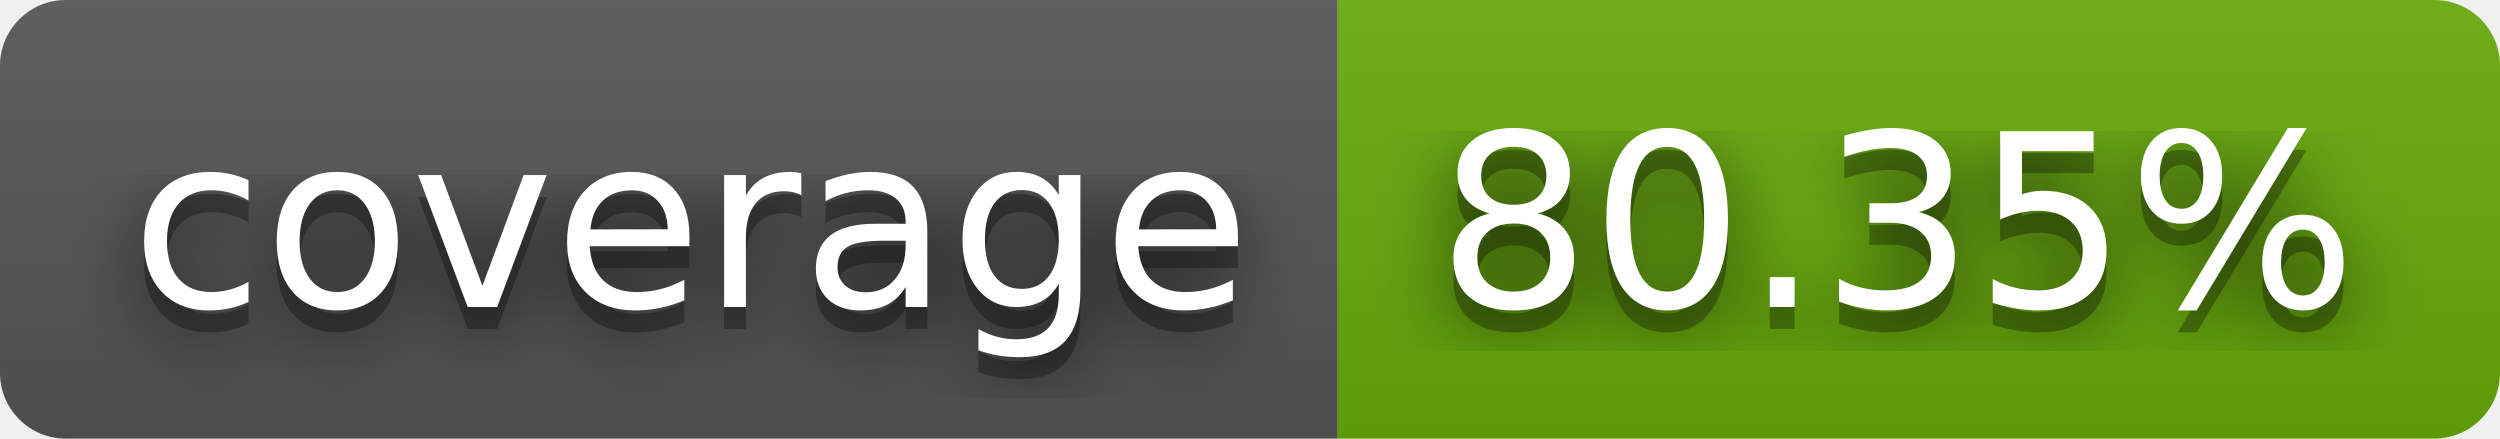
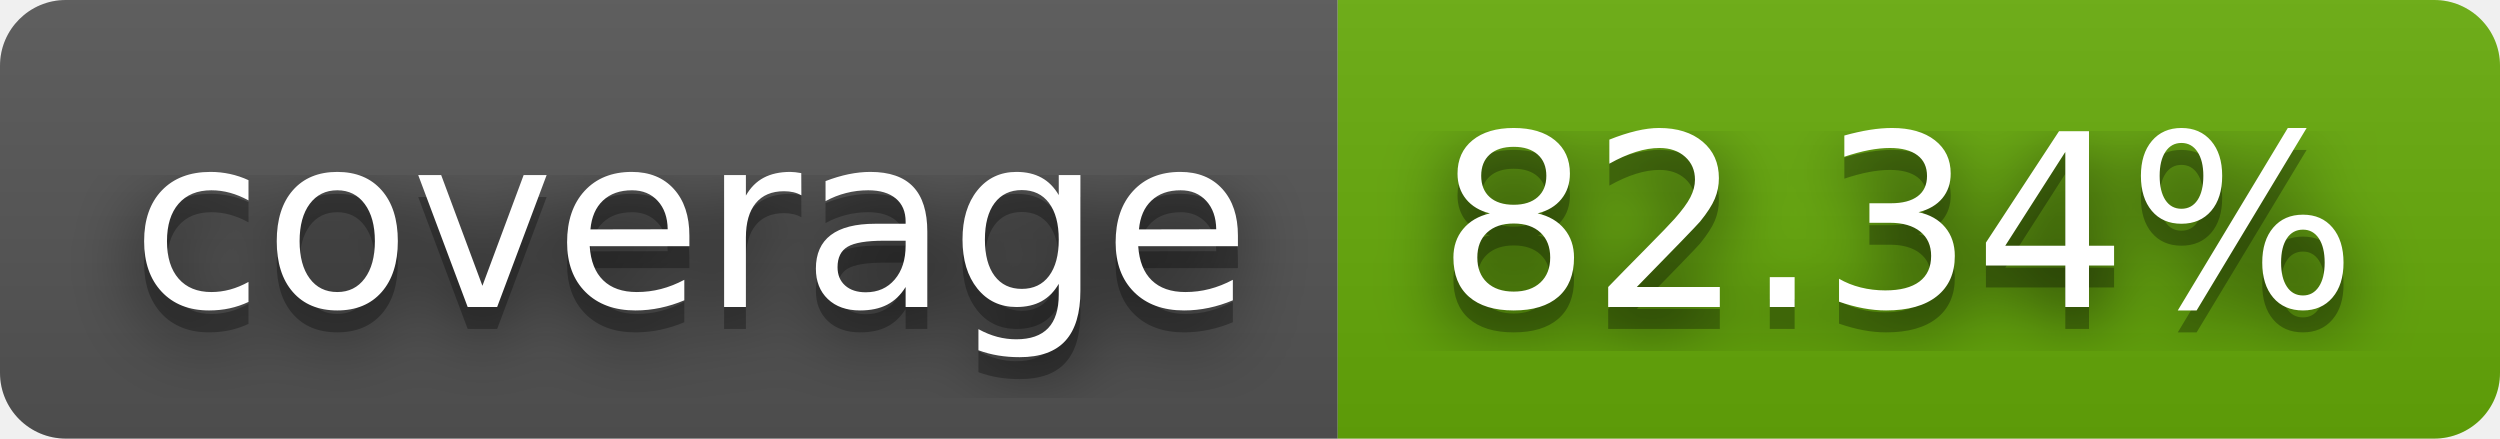
- <svg xmlns="http://www.w3.org/2000/svg" width="114" height="20" role="img" aria-label="coverage: 80.35%">
+ <svg xmlns="http://www.w3.org/2000/svg" width="114" height="20" role="img" aria-label="coverage: 82.34%">
  <filter id="blur">
    <feGaussianBlur stdDeviation="16" />
  </filter>
  <linearGradient id="s" x2="0" y2="100%">
    <stop offset="0" stop-color="#bbb" stop-opacity=".1" />
    <stop offset="1" stop-opacity=".1" />
  </linearGradient>
  <clipPath id="r">
    <rect width="114" height="20" rx="3" />
  </clipPath>
  <g clip-path="url(#r)">
    <rect width="61" height="20" fill="#555" />
    <rect x="61" width="53" height="20" fill="#67ac09" />
    <rect width="114" height="20" fill="url(#s)" />
  </g>
  <g fill="#fff" text-anchor="middle" font-family="Verdana,Geneva,DejaVu Sans,sans-serif" text-rendering="geometricPrecision" font-size="110">
    <g transform="scale(.1)">
      <g aria-hidden="true" fill="#010101">
        <text x="315" y="150" fill-opacity=".8" filter="url(#blur)" textLength="510">coverage</text>
        <text x="315" y="150" fill-opacity=".3" textLength="510">coverage</text>
      </g>
      <text x="315" y="140" textLength="510">coverage</text>
    </g>
    <g transform="scale(.1)">
      <g aria-hidden="true" fill="#010101">
-         <text x="865" y="150" fill-opacity=".8" filter="url(#blur)" textLength="430">80.35%</text>
-         <text x="865" y="150" fill-opacity=".3" textLength="430">80.35%</text>
+         <text x="865" y="150" fill-opacity=".8" filter="url(#blur)" textLength="430">82.34%</text>
+         <text x="865" y="150" fill-opacity=".3" textLength="430">82.34%</text>
      </g>
-       <text x="865" y="140" textLength="430">80.35%</text>
+       <text x="865" y="140" textLength="430">82.34%</text>
    </g>
  </g>
</svg>
